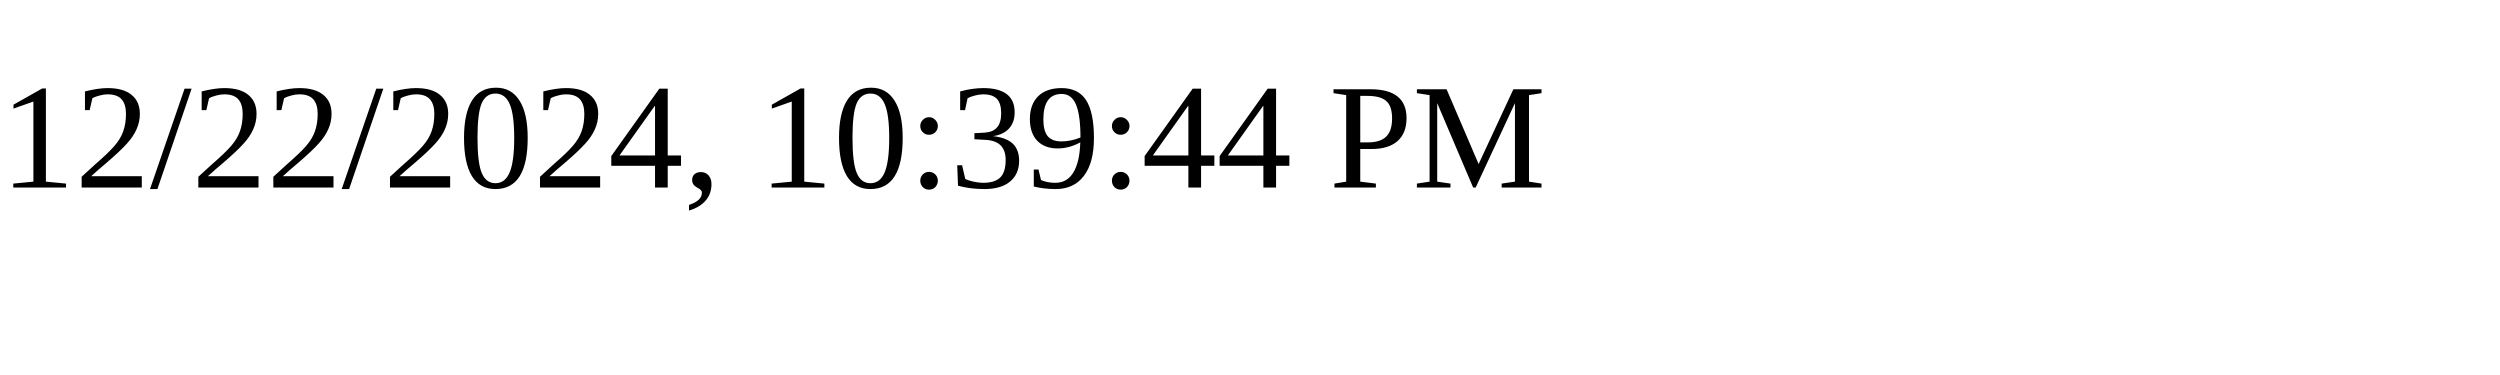
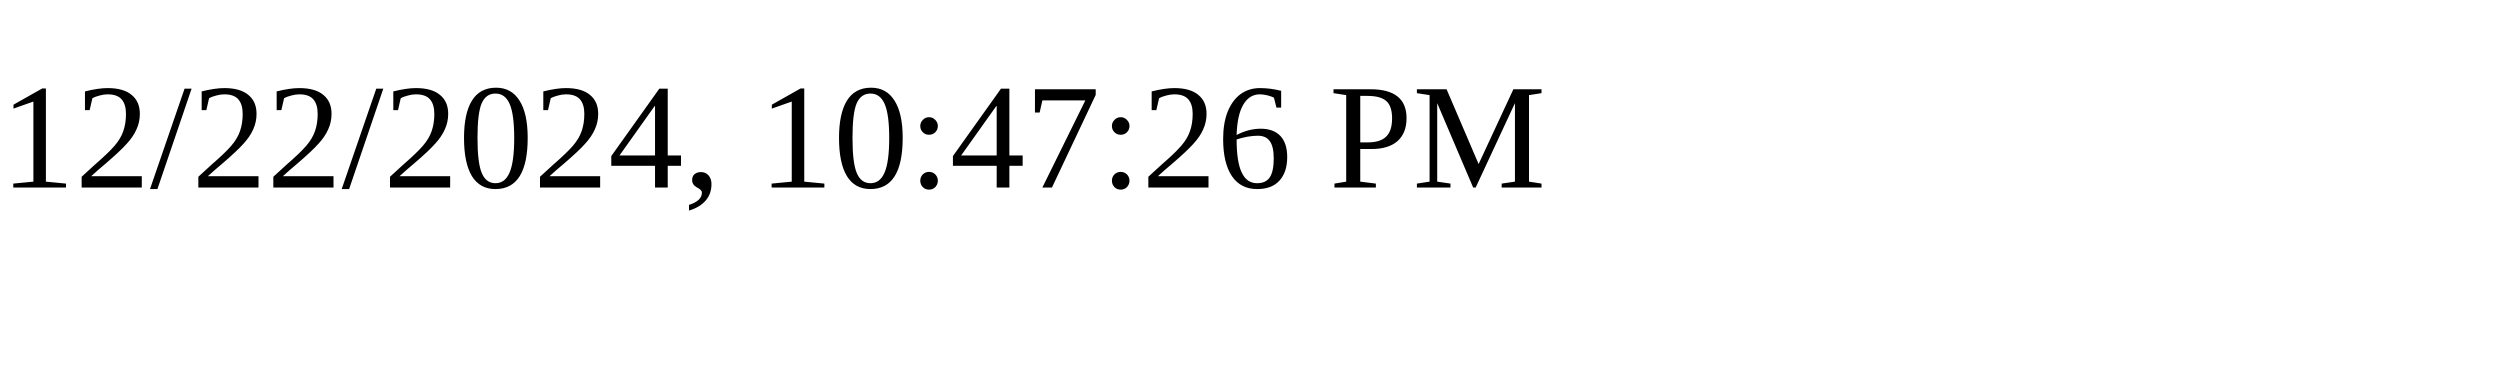
<svg xmlns="http://www.w3.org/2000/svg" height="30" width="200">
-   <text x="0" y="15">12/22/2024, 10:39:44 PM</text>
+   <text x="0" y="15">12/22/2024, 10:47:26 PM</text>
</svg>
